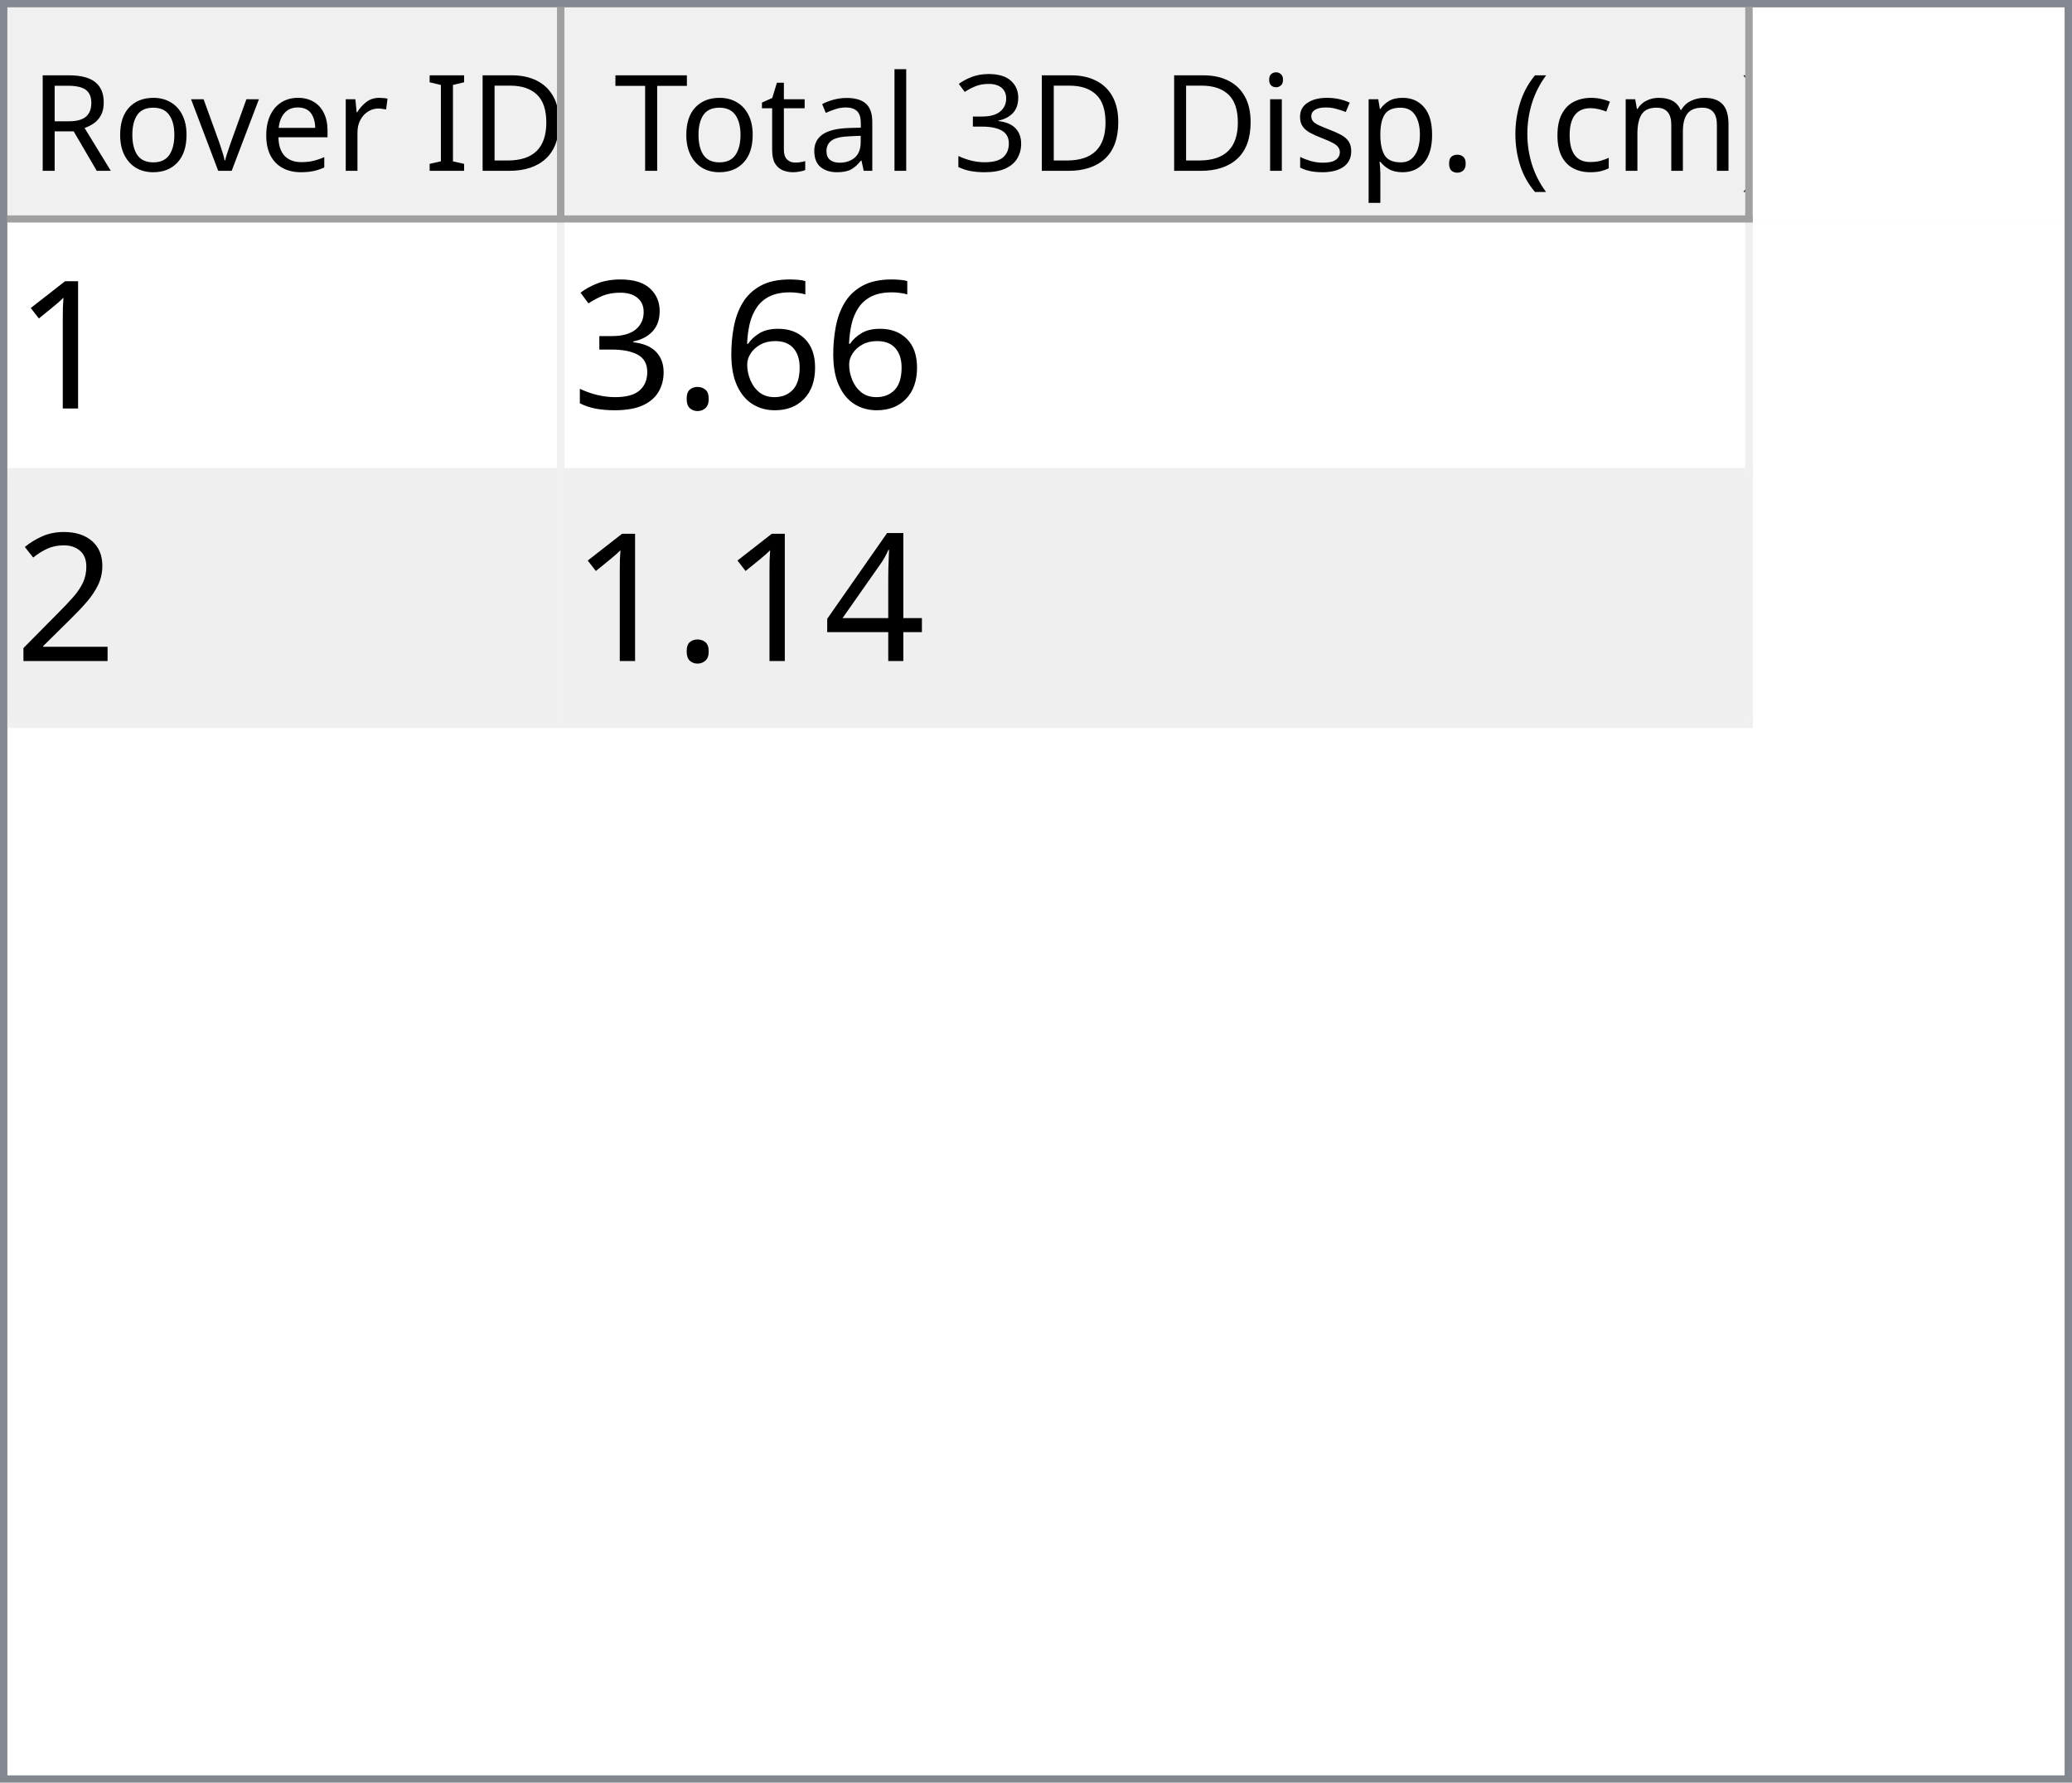
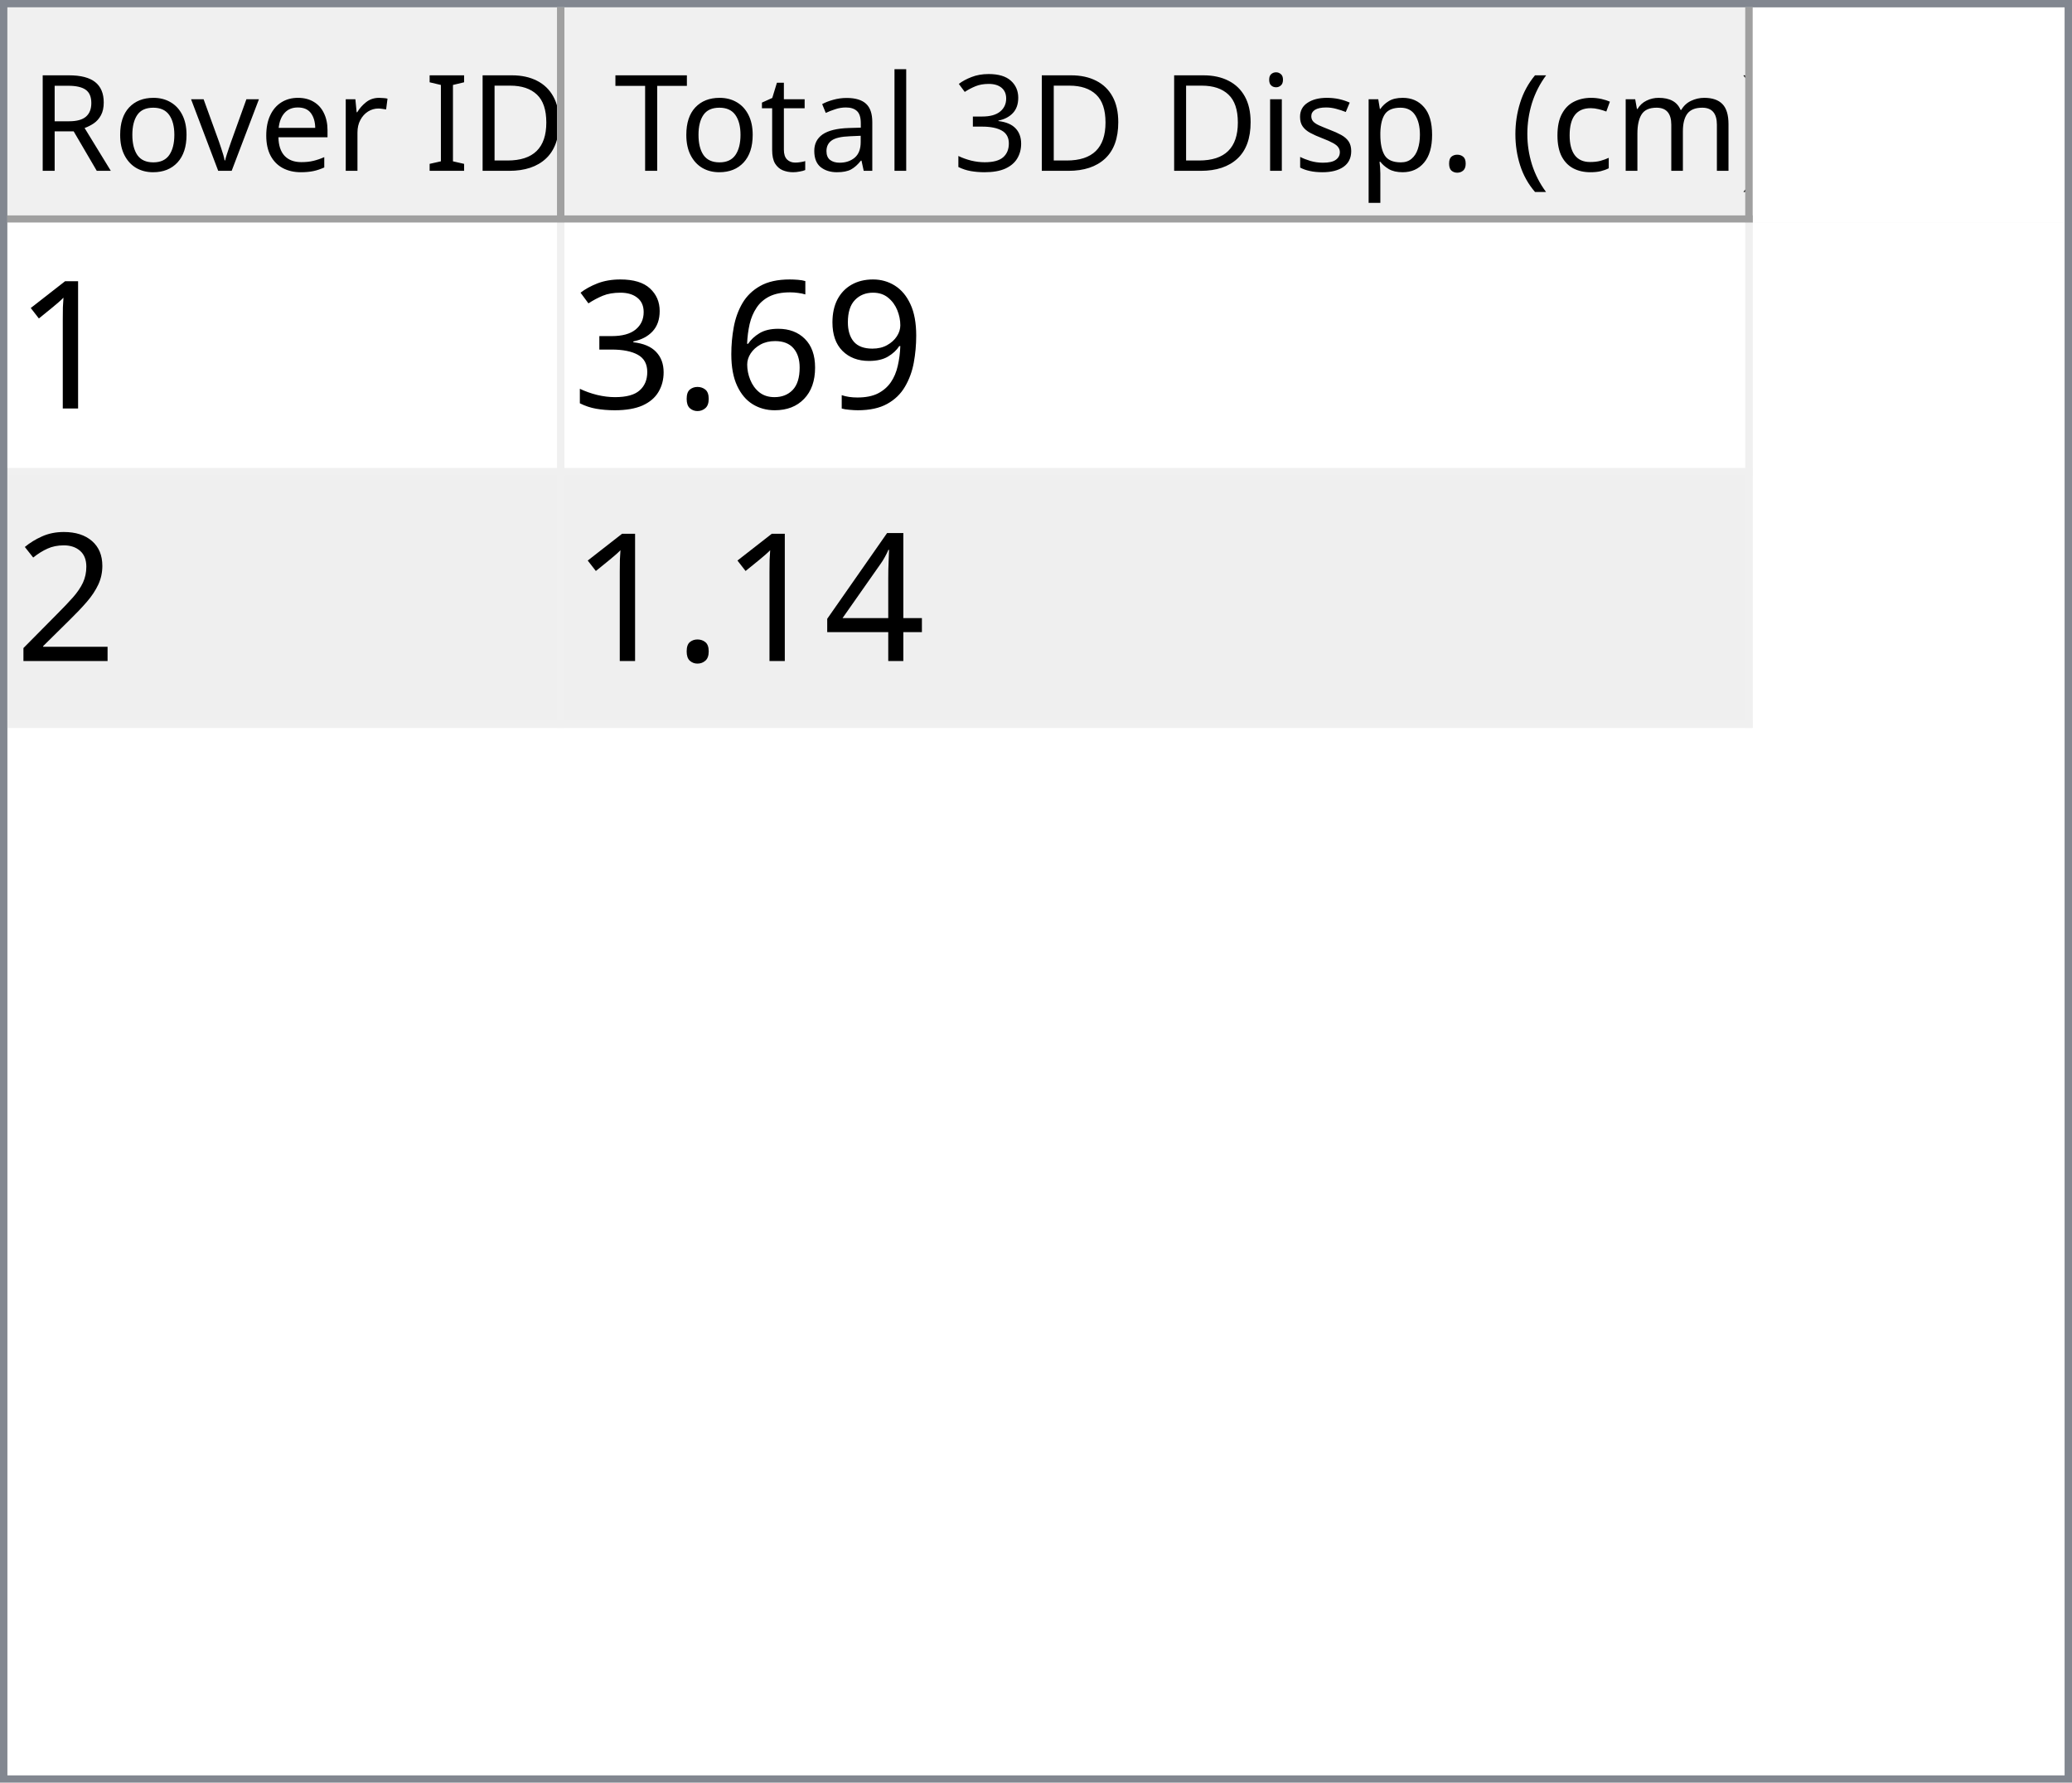
<svg xmlns="http://www.w3.org/2000/svg" style="fill-opacity:1; color-rendering:auto; color-interpolation:auto; text-rendering:auto; stroke:black; stroke-linecap:square; stroke-miterlimit:10; shape-rendering:auto; stroke-opacity:1; fill:black; stroke-dasharray:none; font-weight:normal; stroke-width:1; font-family:'Dialog'; font-style:normal; stroke-linejoin:miter; font-size:12px; stroke-dashoffset:0; image-rendering:auto;" width="279" height="240">
  <defs id="genericDefs" />
  <g>
    <defs id="defs1">
      <clipPath clipPathUnits="userSpaceOnUse" id="clipPath1">
        <path d="M0 0 L279 0 L279 240 L0 240 L0 0 Z" />
      </clipPath>
      <clipPath clipPathUnits="userSpaceOnUse" id="clipPath2">
        <path d="M0 0 L0 240 L279 240 L279 0 Z" />
      </clipPath>
      <clipPath clipPathUnits="userSpaceOnUse" id="clipPath3">
        <path d="M0 0 L0 29 L277 29 L277 0 Z" />
      </clipPath>
      <clipPath clipPathUnits="userSpaceOnUse" id="clipPath4">
        <path d="M0 0 L0 29 L75 29 L75 0 Z" />
      </clipPath>
      <clipPath clipPathUnits="userSpaceOnUse" id="clipPath5">
        <path d="M1 1 L1 28 L74 28 L74 1 Z" />
      </clipPath>
      <clipPath clipPathUnits="userSpaceOnUse" id="clipPath6">
        <path d="M0 0 L0 27 L73 27 L73 0 Z" />
      </clipPath>
      <clipPath clipPathUnits="userSpaceOnUse" id="clipPath7">
        <path d="M-0.5 -0.5 L-0.5 28.5 L74.5 28.5 L74.5 -0.5 Z" />
      </clipPath>
      <clipPath clipPathUnits="userSpaceOnUse" id="clipPath8">
        <path d="M0 0 L0 29 L160 29 L160 0 Z" />
      </clipPath>
      <clipPath clipPathUnits="userSpaceOnUse" id="clipPath9">
        <path d="M1 1 L1 28 L159 28 L159 1 Z" />
      </clipPath>
      <clipPath clipPathUnits="userSpaceOnUse" id="clipPath10">
        <path d="M0 0 L0 27 L158 27 L158 0 Z" />
      </clipPath>
      <clipPath clipPathUnits="userSpaceOnUse" id="clipPath11">
        <path d="M-0.5 -0.5 L-0.5 28.5 L159.5 28.5 L159.5 -0.5 Z" />
      </clipPath>
      <clipPath clipPathUnits="userSpaceOnUse" id="clipPath12">
        <path d="M0 0 L0 209 L277 209 L277 0 Z" />
      </clipPath>
      <clipPath clipPathUnits="userSpaceOnUse" id="clipPath13">
        <path d="M0 0 L0 68 L235 68 L235 0 Z" />
      </clipPath>
      <clipPath clipPathUnits="userSpaceOnUse" id="clipPath14">
        <path d="M-0.5 -0.5 L-0.5 67.5 L234.5 67.5 L234.5 -0.5 Z" />
      </clipPath>
      <clipPath clipPathUnits="userSpaceOnUse" id="clipPath15">
        <path d="M0 0 L0 33 L74 33 L74 0 Z" />
      </clipPath>
      <clipPath clipPathUnits="userSpaceOnUse" id="clipPath16">
        <path d="M0 0 L0 33 L159 33 L159 0 Z" />
      </clipPath>
      <font horiz-adv-x="64.551" id="font1">
        <font-face ascent="107.91" descent="25.098" units-per-em="100" style="font-style:normal; font-family:Segoe UI; font-weight:normal;" />
        <missing-glyph horiz-adv-x="64.551" d="M8.109 0 L8.109 68.266 L56.453 68.266 L56.453 0 L8.109 0 ZM15.328 7.234 L49.219 7.234 L49.219 61.031 L15.328 61.031 L15.328 7.234 Z" />
        <glyph unicode="D" horiz-adv-x="70.117" d="M9.188 0 L9.188 70.016 L28.516 70.016 Q65.531 70.016 65.531 35.891 Q65.531 19.672 55.25 9.836 Q44.969 0 27.734 0 L9.188 0 ZM17.391 62.594 L17.391 7.422 L27.828 7.422 Q41.609 7.422 49.273 14.797 Q56.938 22.172 56.938 35.688 Q56.938 62.594 28.328 62.594 L17.391 62.594 Z" />
        <glyph unicode="I" horiz-adv-x="26.611" d="M17.391 0 L9.188 0 L9.188 70.016 L17.391 70.016 L17.391 0 Z" />
        <glyph unicode=" " horiz-adv-x="27.393" d="" />
        <glyph unicode="r" horiz-adv-x="34.766" d="M34.188 41.891 Q32.078 43.5 28.125 43.5 Q23 43.5 19.555 38.672 Q16.109 33.844 16.109 25.484 L16.109 0 L8.109 0 L8.109 50 L16.109 50 L16.109 39.703 L16.312 39.703 Q18.016 44.969 21.531 47.922 Q25.047 50.875 29.391 50.875 Q32.516 50.875 34.188 50.203 L34.188 41.891 Z" />
        <glyph unicode="e" horiz-adv-x="52.295" d="M48.297 23 L12.984 23 Q13.188 14.656 17.484 10.109 Q21.781 5.562 29.297 5.562 Q37.75 5.562 44.828 11.141 L44.828 3.609 Q38.234 -1.172 27.391 -1.172 Q16.797 -1.172 10.742 5.641 Q4.688 12.453 4.688 24.812 Q4.688 36.469 11.305 43.82 Q17.922 51.172 27.734 51.172 Q37.547 51.172 42.922 44.828 Q48.297 38.484 48.297 27.203 L48.297 23 ZM40.094 29.781 Q40.047 36.719 36.75 40.578 Q33.453 44.438 27.594 44.438 Q21.922 44.438 17.969 40.383 Q14.016 36.328 13.094 29.781 L40.094 29.781 Z" />
        <glyph unicode="v" horiz-adv-x="47.9" d="M47.406 50 L27.484 0 L19.625 0 L0.688 50 L9.469 50 L22.172 13.672 Q23.578 9.672 23.922 6.688 L24.125 6.688 Q24.609 10.453 25.688 13.484 L38.969 50 L47.406 50 Z" />
        <glyph unicode="o" horiz-adv-x="58.594" d="M29 -1.172 Q17.922 -1.172 11.305 5.836 Q4.688 12.844 4.688 24.422 Q4.688 37.016 11.57 44.094 Q18.453 51.172 30.172 51.172 Q41.359 51.172 47.633 44.289 Q53.906 37.406 53.906 25.203 Q53.906 13.234 47.141 6.031 Q40.375 -1.172 29 -1.172 ZM29.594 44.438 Q21.875 44.438 17.383 39.188 Q12.891 33.938 12.891 24.703 Q12.891 15.828 17.43 10.695 Q21.969 5.562 29.594 5.562 Q37.359 5.562 41.531 10.594 Q45.703 15.625 45.703 24.906 Q45.703 34.281 41.531 39.359 Q37.359 44.438 29.594 44.438 Z" />
        <glyph unicode="R" horiz-adv-x="59.814" d="M59.375 0 L49.609 0 L37.891 19.625 Q36.281 22.359 34.766 24.289 Q33.25 26.219 31.664 27.438 Q30.078 28.656 28.25 29.219 Q26.422 29.781 24.125 29.781 L17.391 29.781 L17.391 0 L9.188 0 L9.188 70.016 L30.078 70.016 Q34.672 70.016 38.555 68.867 Q42.438 67.719 45.289 65.375 Q48.141 63.031 49.758 59.547 Q51.375 56.062 51.375 51.375 Q51.375 47.703 50.273 44.656 Q49.172 41.609 47.148 39.211 Q45.125 36.812 42.266 35.133 Q39.406 33.453 35.844 32.516 L35.844 32.328 Q37.594 31.547 38.891 30.547 Q40.188 29.547 41.359 28.18 Q42.531 26.812 43.68 25.078 Q44.828 23.344 46.234 21.047 L59.375 0 ZM17.391 62.594 L17.391 37.203 L28.516 37.203 Q31.594 37.203 34.203 38.133 Q36.812 39.062 38.719 40.797 Q40.625 42.531 41.703 45.047 Q42.781 47.562 42.781 50.688 Q42.781 56.297 39.141 59.445 Q35.5 62.594 28.609 62.594 L17.391 62.594 Z" />
        <glyph unicode=")" horiz-adv-x="30.176" d="M8.297 -15.922 L1.172 -15.922 Q16.406 2.344 16.406 26.812 Q16.406 51.469 1.078 70.016 L8.297 70.016 Q23.531 52.156 23.531 26.703 Q23.531 1.375 8.297 -15.922 Z" />
        <glyph unicode="m" horiz-adv-x="86.133" d="M79.109 0 L71.094 0 L71.094 28.719 Q71.094 37.016 68.531 40.727 Q65.969 44.438 59.906 44.438 Q54.781 44.438 51.195 39.75 Q47.609 35.062 47.609 28.516 L47.609 0 L39.594 0 L39.594 29.688 Q39.594 44.438 28.219 44.438 Q22.953 44.438 19.531 40.016 Q16.109 35.594 16.109 28.516 L16.109 0 L8.109 0 L8.109 50 L16.109 50 L16.109 42.094 L16.312 42.094 Q21.625 51.172 31.844 51.172 Q36.969 51.172 40.773 48.312 Q44.578 45.453 46 40.828 Q51.562 51.172 62.594 51.172 Q79.109 51.172 79.109 30.812 L79.109 0 Z" />
        <glyph unicode="c" horiz-adv-x="46.191" d="M42.188 2.297 Q36.422 -1.172 28.516 -1.172 Q17.828 -1.172 11.258 5.789 Q4.688 12.75 4.688 23.828 Q4.688 36.188 11.766 43.68 Q18.844 51.172 30.672 51.172 Q37.25 51.172 42.281 48.734 L42.281 40.531 Q36.719 44.438 30.375 44.438 Q22.703 44.438 17.797 38.945 Q12.891 33.453 12.891 24.516 Q12.891 15.719 17.508 10.641 Q22.125 5.562 29.891 5.562 Q36.422 5.562 42.188 9.906 L42.188 2.297 Z" />
        <glyph unicode="(" horiz-adv-x="30.176" d="M29.109 -15.922 L21.969 -15.922 Q6.844 1.375 6.844 26.703 Q6.844 52.156 21.969 70.016 L29.203 70.016 Q13.875 51.469 13.875 26.812 Q13.875 2.344 29.109 -15.922 Z" />
        <glyph unicode="." horiz-adv-x="21.68" d="M10.891 -1.078 Q8.641 -1.078 7.055 0.539 Q5.469 2.156 5.469 4.391 Q5.469 6.641 7.055 8.273 Q8.641 9.906 10.891 9.906 Q13.188 9.906 14.797 8.273 Q16.406 6.641 16.406 4.391 Q16.406 2.156 14.797 0.539 Q13.188 -1.078 10.891 -1.078 Z" />
        <glyph unicode="p" horiz-adv-x="58.789" d="M16.312 7.234 L16.109 7.234 L16.109 -23 L8.109 -23 L8.109 50 L16.109 50 L16.109 41.219 L16.312 41.219 Q22.219 51.172 33.594 51.172 Q43.266 51.172 48.688 44.461 Q54.109 37.75 54.109 26.469 Q54.109 13.922 48 6.375 Q41.891 -1.172 31.297 -1.172 Q21.578 -1.172 16.312 7.234 ZM16.109 27.391 L16.109 20.406 Q16.109 14.203 20.141 9.883 Q24.172 5.562 30.375 5.562 Q37.641 5.562 41.773 11.133 Q45.906 16.703 45.906 26.609 Q45.906 34.969 42.047 39.703 Q38.188 44.438 31.594 44.438 Q24.609 44.438 20.359 39.578 Q16.109 34.719 16.109 27.391 Z" />
        <glyph unicode="s" horiz-adv-x="42.432" d="M5.078 1.812 L5.078 10.406 Q11.625 5.562 19.484 5.562 Q30.031 5.562 30.031 12.594 Q30.031 14.594 29.125 15.992 Q28.219 17.391 26.68 18.461 Q25.141 19.531 23.07 20.383 Q21 21.234 18.609 22.172 Q15.281 23.484 12.766 24.828 Q10.25 26.172 8.57 27.859 Q6.891 29.547 6.031 31.695 Q5.172 33.844 5.172 36.719 Q5.172 40.234 6.789 42.945 Q8.406 45.656 11.086 47.484 Q13.766 49.312 17.211 50.242 Q20.656 51.172 24.312 51.172 Q30.812 51.172 35.938 48.922 L35.938 40.828 Q30.422 44.438 23.25 44.438 Q21 44.438 19.195 43.922 Q17.391 43.406 16.094 42.477 Q14.797 41.547 14.086 40.258 Q13.375 38.969 13.375 37.406 Q13.375 35.453 14.086 34.133 Q14.797 32.812 16.164 31.789 Q17.531 30.766 19.484 29.938 Q21.438 29.109 23.922 28.125 Q27.25 26.859 29.883 25.516 Q32.516 24.172 34.375 22.484 Q36.234 20.797 37.234 18.602 Q38.234 16.406 38.234 13.375 Q38.234 9.672 36.602 6.938 Q34.969 4.203 32.234 2.398 Q29.5 0.594 25.93 -0.289 Q22.359 -1.172 18.453 -1.172 Q10.75 -1.172 5.078 1.812 Z" />
        <glyph unicode="i" horiz-adv-x="24.219" d="M12.203 62.703 Q10.062 62.703 8.547 64.164 Q7.031 65.625 7.031 67.875 Q7.031 70.125 8.547 71.609 Q10.062 73.094 12.203 73.094 Q14.406 73.094 15.945 71.609 Q17.484 70.125 17.484 67.875 Q17.484 65.719 15.945 64.211 Q14.406 62.703 12.203 62.703 ZM16.109 0 L8.109 0 L8.109 50 L16.109 50 L16.109 0 Z" />
        <glyph unicode="3" horiz-adv-x="53.906" d="M46.531 19.828 Q46.531 15.094 44.75 11.211 Q42.969 7.328 39.719 4.57 Q36.469 1.812 31.93 0.297 Q27.391 -1.219 21.922 -1.219 Q11.922 -1.219 6 2.594 L6 11.188 Q13.094 5.609 22.219 5.609 Q25.875 5.609 28.828 6.539 Q31.781 7.469 33.906 9.227 Q36.031 10.984 37.18 13.477 Q38.328 15.969 38.328 19.094 Q38.328 32.812 18.797 32.812 L12.984 32.812 L12.984 39.594 L18.5 39.594 Q35.797 39.594 35.797 52.484 Q35.797 64.406 22.609 64.406 Q15.188 64.406 8.688 59.422 L8.688 67.188 Q15.375 71.188 24.609 71.188 Q29 71.188 32.57 69.969 Q36.141 68.75 38.68 66.555 Q41.219 64.359 42.609 61.281 Q44 58.203 44 54.5 Q44 40.672 30.031 36.719 L30.031 36.531 Q33.594 36.141 36.625 34.797 Q39.656 33.453 41.852 31.305 Q44.047 29.156 45.289 26.25 Q46.531 23.344 46.531 19.828 Z" />
        <glyph unicode="l" horiz-adv-x="24.219" d="M16.109 0 L8.109 0 L8.109 74.031 L16.109 74.031 L16.109 0 Z" />
        <glyph unicode="a" horiz-adv-x="50.879" d="M43.891 0 L35.891 0 L35.891 7.812 L35.688 7.812 Q30.469 -1.172 20.312 -1.172 Q12.844 -1.172 8.617 2.781 Q4.391 6.734 4.391 13.281 Q4.391 27.297 20.906 29.594 L35.891 31.688 Q35.891 44.438 25.594 44.438 Q16.547 44.438 9.281 38.281 L9.281 46.484 Q16.656 51.172 26.266 51.172 Q43.891 51.172 43.891 32.516 L43.891 0 ZM35.891 25.297 L23.828 23.641 Q18.266 22.859 15.43 20.875 Q12.594 18.891 12.594 13.875 Q12.594 10.203 15.211 7.883 Q17.828 5.562 22.172 5.562 Q28.125 5.562 32.008 9.742 Q35.891 13.922 35.891 20.312 L35.891 25.297 Z" />
        <glyph unicode="t" horiz-adv-x="33.887" d="M31.297 0.484 Q28.469 -1.078 23.828 -1.078 Q10.688 -1.078 10.688 13.578 L10.688 43.172 L2.094 43.172 L2.094 50 L10.688 50 L10.688 62.203 L18.703 64.797 L18.703 50 L31.297 50 L31.297 43.172 L18.703 43.172 L18.703 14.984 Q18.703 9.969 20.414 7.82 Q22.125 5.672 26.078 5.672 Q29.109 5.672 31.297 7.328 L31.297 0.484 Z" />
        <glyph unicode="T" horiz-adv-x="52.393" d="M50.594 62.594 L30.375 62.594 L30.375 0 L22.172 0 L22.172 62.594 L2 62.594 L2 70.016 L50.594 70.016 L50.594 62.594 Z" />
      </font>
      <font horiz-adv-x="75.0" id="font2">
        <font-face ascent="100.537" descent="21.973" units-per-em="100" style="font-style:normal; font-family:sans-serif; font-weight:normal;" />
        <missing-glyph horiz-adv-x="75.0" d="M12.5 0 L12.5 62.5 L62.5 62.5 L62.5 0 L12.5 0 ZM14.062 1.562 L60.938 1.562 L60.938 60.938 L14.062 60.938 L14.062 1.562 Z" />
        <glyph unicode="1" horiz-adv-x="55.615" d="M37.25 0 L28.469 0 L28.469 56 Q25.297 52.984 20.141 49.953 Q14.984 46.922 10.891 45.406 L10.891 53.906 Q18.266 57.375 23.781 62.305 Q29.297 67.234 31.594 71.875 L37.25 71.875 L37.25 0 Z" />
+         <glyph unicode="9" horiz-adv-x="55.615" d="M5.469 16.547 L13.922 17.328 Q14.984 11.375 18.016 8.688 Q21.047 6 25.781 6 Q29.828 6 32.883 7.859 Q35.938 9.719 37.891 12.82 Q39.844 15.922 41.164 21.195 Q42.484 26.469 42.484 31.938 Q42.484 32.516 42.438 33.688 Q39.797 29.5 35.234 26.883 Q30.672 24.266 25.344 24.266 Q16.453 24.266 10.305 30.711 Q4.156 37.156 4.156 47.703 Q4.156 58.594 10.578 65.234 Q17 71.875 26.656 71.875 Q33.641 71.875 39.43 68.117 Q45.219 64.359 48.219 57.398 Q51.219 50.438 51.219 37.25 Q51.219 23.531 48.242 15.406 Q45.266 7.281 39.383 3.031 Q33.5 -1.219 25.594 -1.219 Q17.188 -1.219 11.867 3.445 Q6.547 8.109 5.469 16.547 ZM41.453 48.141 Q41.453 55.719 37.43 60.156 Q33.406 64.594 27.734 64.594 Q21.875 64.594 17.531 59.812 Q13.188 55.031 13.188 47.406 Q13.188 40.578 17.312 36.305 Q21.438 32.031 27.484 32.031 Q33.594 32.031 37.523 36.305 Q41.453 40.578 41.453 48.141 Z" />
        <glyph unicode="6" horiz-adv-x="55.615" d="M49.75 54.047 L41.016 53.375 Q39.844 58.547 37.703 60.891 Q34.125 64.656 28.906 64.656 Q24.703 64.656 21.531 62.312 Q17.391 59.281 14.992 53.469 Q12.594 47.656 12.5 36.922 Q15.672 41.75 20.266 44.094 Q24.859 46.438 29.891 46.438 Q38.672 46.438 44.852 39.969 Q51.031 33.5 51.031 23.25 Q51.031 16.5 48.125 10.719 Q45.219 4.938 40.141 1.859 Q35.062 -1.219 28.609 -1.219 Q17.625 -1.219 10.695 6.859 Q3.766 14.938 3.766 33.5 Q3.766 54.25 11.422 63.672 Q18.109 71.875 29.438 71.875 Q37.891 71.875 43.289 67.141 Q48.688 62.406 49.75 54.047 ZM13.875 23.188 Q13.875 18.656 15.797 14.508 Q17.719 10.359 21.188 8.18 Q24.656 6 28.469 6 Q34.031 6 38.039 10.492 Q42.047 14.984 42.047 22.703 Q42.047 30.125 38.086 34.398 Q34.125 38.672 28.125 38.672 Q22.172 38.672 18.023 34.398 Q13.875 30.125 13.875 23.188 Z" />
        <glyph unicode="." horiz-adv-x="27.783" d="M9.078 0 L9.078 10.016 L19.094 10.016 L19.094 0 L9.078 0 Z" />
        <glyph unicode="3" horiz-adv-x="55.615" d="M4.203 18.891 L12.984 20.062 Q14.5 12.594 18.141 9.297 Q21.781 6 27 6 Q33.203 6 37.477 10.297 Q41.75 14.594 41.75 20.953 Q41.75 27 37.797 30.93 Q33.844 34.859 27.734 34.859 Q25.25 34.859 21.531 33.891 L22.516 41.609 Q23.391 41.5 23.922 41.5 Q29.547 41.5 34.039 44.43 Q38.531 47.359 38.531 53.469 Q38.531 58.297 35.258 61.477 Q31.984 64.656 26.812 64.656 Q21.688 64.656 18.266 61.43 Q14.844 58.203 13.875 51.766 L5.078 53.328 Q6.688 62.156 12.398 67.016 Q18.109 71.875 26.609 71.875 Q32.469 71.875 37.398 69.359 Q42.328 66.844 44.945 62.5 Q47.562 58.156 47.562 53.266 Q47.562 48.641 45.07 44.828 Q42.578 41.016 37.703 38.766 Q44.047 37.312 47.562 32.695 Q51.078 28.078 51.078 21.141 Q51.078 11.766 44.242 5.25 Q37.406 -1.266 26.953 -1.266 Q17.531 -1.266 11.305 4.352 Q5.078 9.969 4.203 18.891 Z" />
        <glyph unicode="2" horiz-adv-x="55.615" d="M50.344 8.453 L50.344 0 L3.031 0 Q2.938 3.172 4.047 6.109 Q5.859 10.938 9.836 15.625 Q13.812 20.312 21.344 26.469 Q33.016 36.031 37.117 41.625 Q41.219 47.219 41.219 52.203 Q41.219 57.422 37.477 61.008 Q33.734 64.594 27.734 64.594 Q21.391 64.594 17.578 60.789 Q13.766 56.984 13.719 50.25 L4.688 51.172 Q5.609 61.281 11.664 66.578 Q17.719 71.875 27.938 71.875 Q38.234 71.875 44.242 66.164 Q50.25 60.453 50.25 52 Q50.25 47.703 48.492 43.555 Q46.734 39.406 42.656 34.812 Q38.578 30.219 29.109 22.219 Q21.188 15.578 18.945 13.211 Q16.703 10.844 15.234 8.453 L50.344 8.453 Z" />
        <glyph unicode="4" horiz-adv-x="55.615" d="M32.328 0 L32.328 17.141 L1.266 17.141 L1.266 25.203 L33.938 71.578 L41.109 71.578 L41.109 25.203 L50.781 25.203 L50.781 17.141 L41.109 17.141 L41.109 0 L32.328 0 ZM32.328 25.203 L32.328 57.469 L9.906 25.203 L32.328 25.203 Z" />
      </font>
    </defs>
    <g style="fill:white; stroke:white;">
      <rect x="0" y="0" width="279" style="clip-path:url(#clipPath1); stroke:none;" height="240" />
    </g>
    <g style="fill:white; text-rendering:optimizeSpeed; color-rendering:optimizeSpeed; image-rendering:optimizeSpeed; shape-rendering:crispEdges; stroke:white; color-interpolation:sRGB;">
      <rect x="0" width="279" height="240" y="0" style="stroke:none;" />
      <path style="stroke:none;" d="M0 240 L279 240 L279 0 L0 0 Z" />
    </g>
    <g style="fill:rgb(240,240,240); font-size:18px; font-family:'Segoe UI'; stroke:rgb(240,240,240);">
      <rect x="0" y="0" width="279" style="clip-path:url(#clipPath2); stroke:none;" height="240" />
    </g>
    <g style="fill:rgb(130,135,144); font-size:18px; font-family:'Segoe UI'; stroke:rgb(130,135,144);">
      <path d="M0 0 L279 0 L279 240 L0 240 L0 0 ZM1 1 L278 1 L278 239 L1 239 L1 1 Z" style="fill-rule:evenodd; clip-path:url(#clipPath2); stroke:none;" />
    </g>
    <g style="fill:white; font-size:18px; font-family:'Segoe UI'; stroke:white;" transform="translate(1,1)">
      <rect x="0" y="0" width="277" style="clip-path:url(#clipPath3); stroke:none;" height="29" />
    </g>
    <g style="fill:rgb(240,240,240); font-size:18px; font-family:'Segoe UI'; stroke:rgb(240,240,240);" transform="translate(1,1)">
      <rect x="0" y="0" width="75" style="clip-path:url(#clipPath4); stroke:none;" height="29" />
    </g>
    <g style="font-family:'Segoe UI'; font-size:18px;" transform="translate(2,2)">
      <text x="2" xml:space="preserve" y="21" style="clip-path:url(#clipPath6); stroke:none;">Rover ID</text>
    </g>
    <g transform="translate(1.5,1.5)" style="fill:rgb(160,160,160); font-size:18px; font-family:'Segoe UI'; stroke:rgb(160,160,160); stroke-linejoin:bevel;">
      <line x1="74" x2="74" y1="0" style="fill:none; clip-path:url(#clipPath7);" y2="28" />
    </g>
    <g transform="matrix(1,0,0,1,1,1) translate(0.5,0.5)" style="fill:rgb(160,160,160); font-size:18px; font-family:'Segoe UI'; stroke:rgb(160,160,160); stroke-linejoin:bevel;">
      <line x1="0" x2="74" y1="28" style="fill:none; clip-path:url(#clipPath7);" y2="28" />
    </g>
    <g style="fill:rgb(240,240,240); font-size:18px; font-family:'Segoe UI'; stroke:rgb(240,240,240);" transform="translate(76,1)">
      <rect x="0" y="0" width="160" style="clip-path:url(#clipPath8); stroke:none;" height="29" />
    </g>
    <g style="font-family:'Segoe UI'; font-size:18px;" transform="translate(77,2)">
      <text x="1" xml:space="preserve" y="21" style="clip-path:url(#clipPath10); stroke:none;"> Total 3D Disp. (cm)</text>
    </g>
    <g transform="translate(76.5,1.5)" style="fill:rgb(160,160,160); font-size:18px; font-family:'Segoe UI'; stroke:rgb(160,160,160); stroke-linejoin:bevel;">
      <line x1="159" x2="159" y1="0" style="fill:none; clip-path:url(#clipPath11);" y2="28" />
    </g>
    <g transform="matrix(1,0,0,1,76,1) translate(0.5,0.5)" style="fill:rgb(160,160,160); font-size:18px; font-family:'Segoe UI'; stroke:rgb(160,160,160); stroke-linejoin:bevel;">
      <line x1="0" x2="159" y1="28" style="fill:none; clip-path:url(#clipPath11);" y2="28" />
    </g>
    <g style="fill:white; font-size:18px; font-family:'Segoe UI'; stroke:white;" transform="translate(1,30)">
      <rect x="0" y="0" width="277" style="clip-path:url(#clipPath12); stroke:none;" height="209" />
    </g>
    <g style="fill:rgb(240,240,240); font-size:24px; font-family:sans-serif; stroke:rgb(240,240,240);" transform="translate(1,30)">
      <rect x="0" y="0" width="235" style="clip-path:url(#clipPath13); stroke:none;" height="68" />
      <line transform="translate(0.5,0.5)" x1="0" x2="234" y1="33" style="clip-path:url(#clipPath14); fill:none; stroke-linejoin:bevel;" y2="33" />
    </g>
    <g transform="matrix(1,0,0,1,1,30) translate(0.5,0.5)" style="fill:rgb(240,240,240); font-size:24px; font-family:sans-serif; stroke:rgb(240,240,240); stroke-linejoin:bevel;">
      <line x1="0" x2="234" y1="67" style="fill:none; clip-path:url(#clipPath14);" y2="67" />
    </g>
    <g transform="matrix(1,0,0,1,1,30) translate(0.5,0.5)" style="fill:rgb(240,240,240); font-size:24px; font-family:sans-serif; stroke:rgb(240,240,240); stroke-linejoin:bevel;">
      <line x1="74" x2="74" y1="0" style="fill:none; clip-path:url(#clipPath14);" y2="67" />
    </g>
    <g transform="matrix(1,0,0,1,1,30) translate(0.5,0.5)" style="fill:rgb(240,240,240); font-size:24px; font-family:sans-serif; stroke:rgb(240,240,240); stroke-linejoin:bevel;">
      <line x1="234" x2="234" y1="0" style="fill:none; clip-path:url(#clipPath14);" y2="67" />
    </g>
    <g style="fill:white; font-size:24px; font-family:sans-serif; stroke:white;" transform="matrix(1,0,0,1,1,30)">
      <rect x="0" y="0" width="74" style="clip-path:url(#clipPath15); stroke:none;" height="33" />
      <text x="1" y="25" style="fill:black; clip-path:url(#clipPath15); stroke:none;" xml:space="preserve">1</text>
    </g>
    <g style="fill:white; font-size:24px; font-family:sans-serif; stroke:white;" transform="matrix(1,0,0,1,1,30) translate(75,0)">
      <rect x="0" y="0" width="159" style="clip-path:url(#clipPath16); stroke:none;" height="33" />
-       <text x="1" y="25" style="fill:black; clip-path:url(#clipPath16); stroke:none;" xml:space="preserve">3.66</text>
+       <text x="1" y="25" style="fill:black; clip-path:url(#clipPath16); stroke:none;" xml:space="preserve">3.69</text>
    </g>
    <g style="fill:rgb(239,239,239); font-size:24px; font-family:sans-serif; stroke:rgb(239,239,239);" transform="matrix(1,0,0,1,1,30) translate(0,34)">
      <rect x="0" y="0" width="74" style="clip-path:url(#clipPath15); stroke:none;" height="33" />
      <text x="1" y="25" style="fill:black; clip-path:url(#clipPath15); stroke:none;" xml:space="preserve">2</text>
    </g>
    <g style="fill:rgb(239,239,239); font-size:24px; font-family:sans-serif; stroke:rgb(239,239,239);" transform="matrix(1,0,0,1,1,30) translate(75,34)">
      <rect x="0" y="0" width="159" style="clip-path:url(#clipPath16); stroke:none;" height="33" />
      <text x="1" y="25" style="fill:black; clip-path:url(#clipPath16); stroke:none;" xml:space="preserve">1.14</text>
    </g>
  </g>
</svg>
